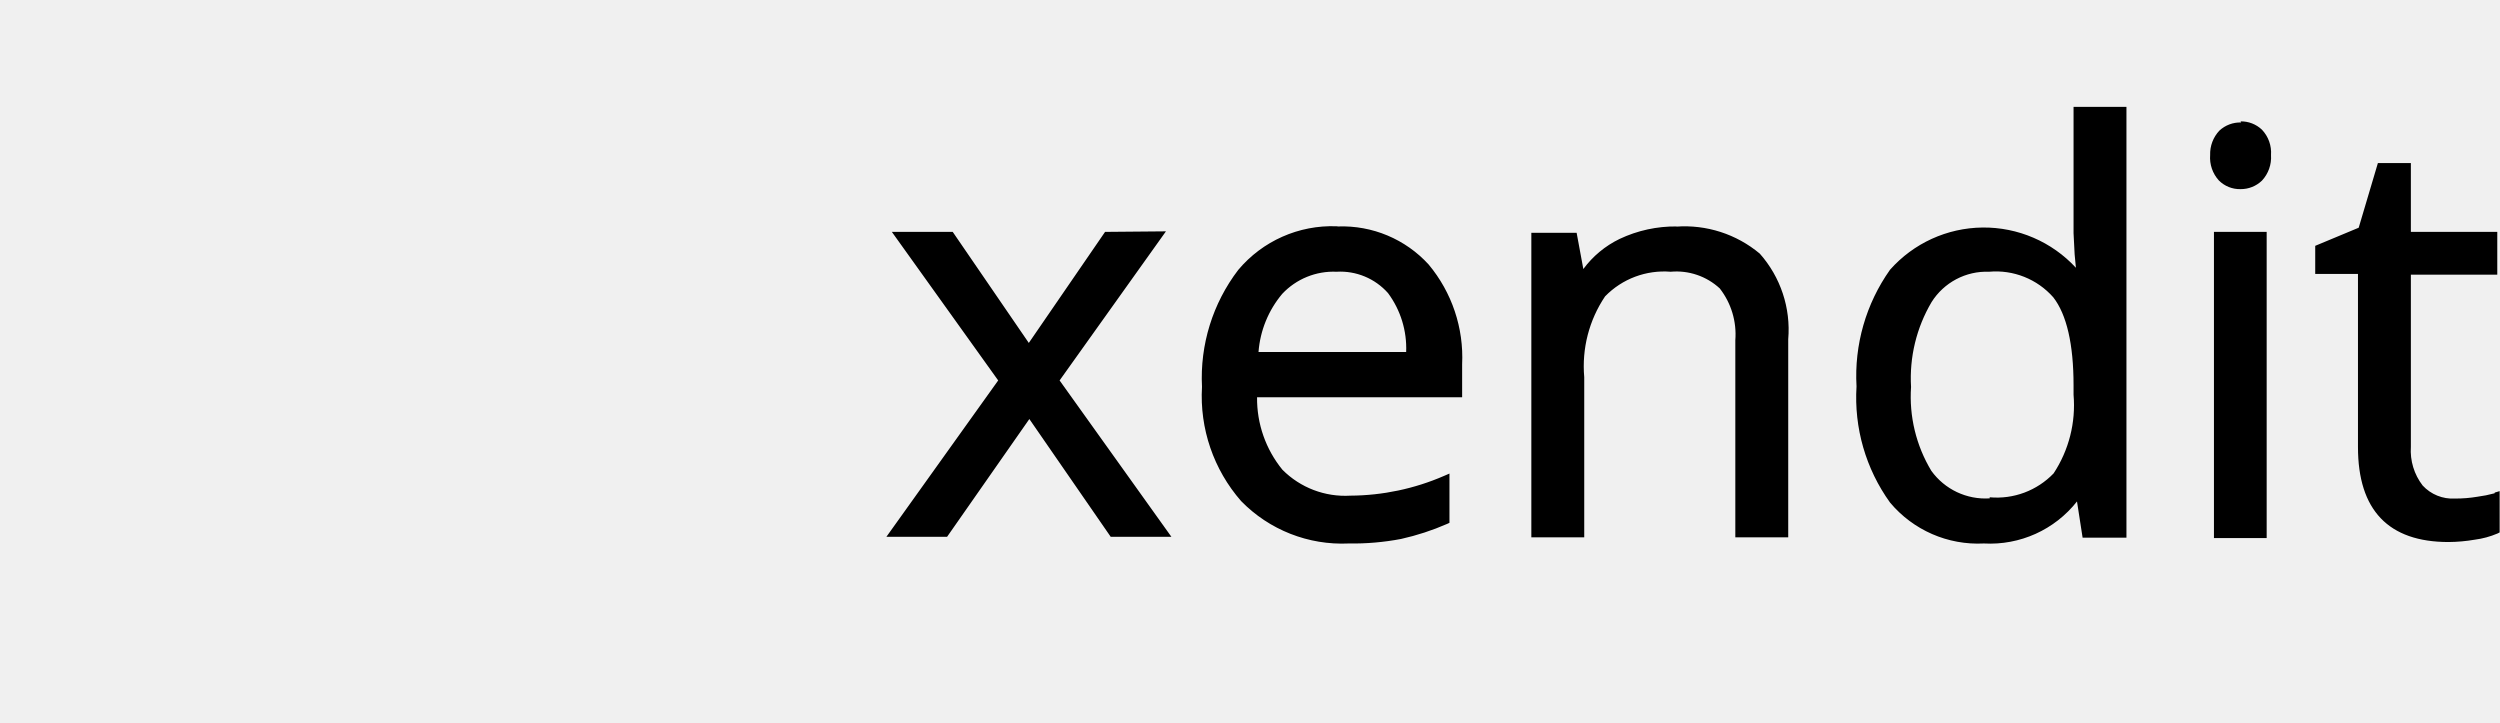
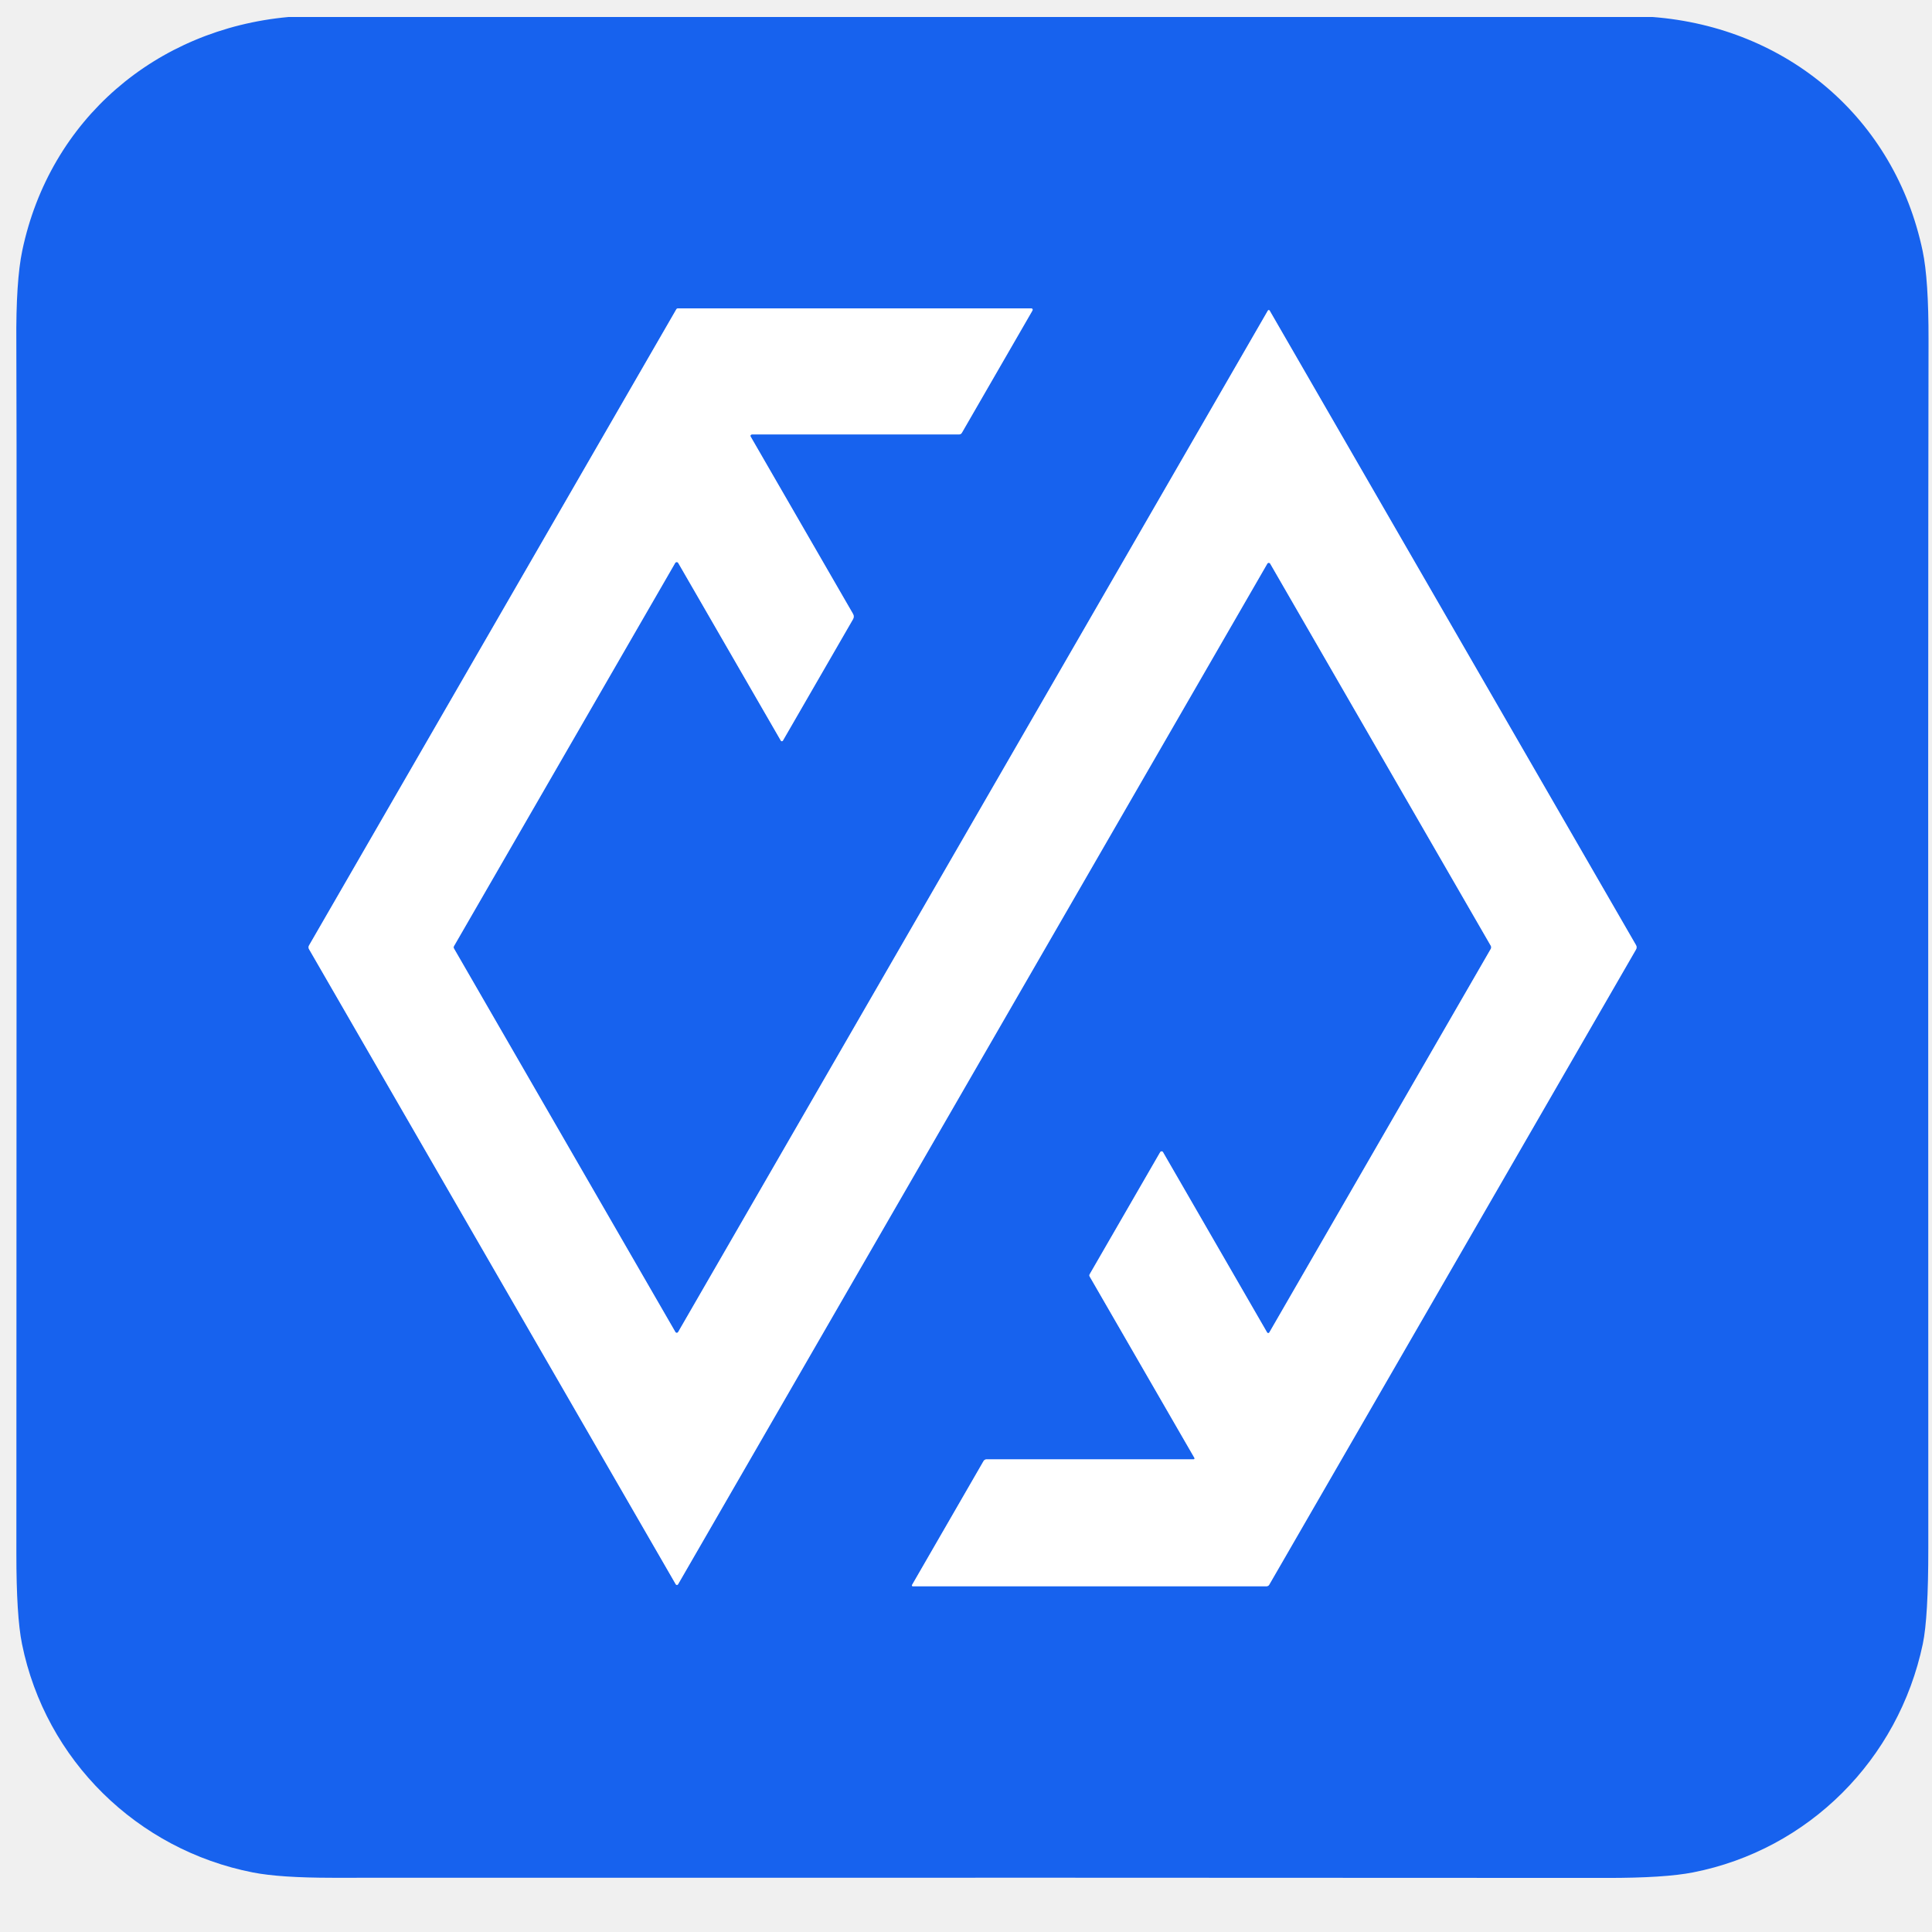
- <svg xmlns="http://www.w3.org/2000/svg" viewBox="0 0 138 39.89">
-   <defs>
-     <style>.a,.c{fill:#000000;}.a{fill-rule:evenodd;}.b{mask:url(#a);}</style>
-     <mask id="a" x="-0.59" y="-1.35" width="42.69" height="42.65" maskUnits="userSpaceOnUse">
-       <path class="a" d="M-.59-1.35H42.1V41.3H-.59Z" />
-     </mask>
-   </defs>
-   <g class="b">
-     <path class="c" d="M24.38,30.21,28.31,37l1.89-1.18.67-2.24-4.21-7.29ZM11.68,3.36,9.83,5l5,8.59,2.27-3.92L12.53,1.78Zm4.27,21-5.52,9.55.69,2.55,1.69,1.19,8-13.78,2.27-3.93L31.87,4.65l-1.47-2-.49-.71-2.15,2Z" />
-     <path class="c" d="M11.51,0,9.23,3.94h0L2.27,16h0L0,20,11.51,39.89,13.78,36,4.54,20l9.24-16h6.61L22.66,0ZM27.74,4,37,20,27.74,36H21.12l-2.26,3.93H30L32.28,36l7-12.08L41.52,20l-2.27-4-7-12.06L30,0Z" />
-   </g>
-   <path class="a" d="M61,12.8l-4.21,6.13L52.59,12.8H49.23L55.1,21l-6.17,8.63h3.35l4.54-6.5,4.49,6.5h3.35L58.49,21l5.87-8.23ZM73.78,15a3.52,3.52,0,0,1,2.84,1.18,5.12,5.12,0,0,1,1,3.25H69.47a5.64,5.64,0,0,1,1.31-3.21,3.88,3.88,0,0,1,3-1.22m0-2.51a6.76,6.76,0,0,0-5.43,2.41,9.81,9.81,0,0,0-2,6.45,8.8,8.8,0,0,0,2.16,6.31A7.79,7.79,0,0,0,74.45,30a14.19,14.19,0,0,0,2.89-.25,13.87,13.87,0,0,0,2.54-.83l.13-.06V26.14l-.3.13a13.15,13.15,0,0,1-5.17,1.09,4.88,4.88,0,0,1-3.75-1.43,6.21,6.21,0,0,1-1.4-4H80.71V20.11a8,8,0,0,0-1.85-5.51,6.46,6.46,0,0,0-5-2.1m18.71,0a7.19,7.19,0,0,0-3.17.69,5.43,5.43,0,0,0-2,1.66l-.37-2H84.53V29.66h2.92V20.82a6.9,6.9,0,0,1,1.15-4.46A4.54,4.54,0,0,1,92.22,15a3.53,3.53,0,0,1,2.71.92,4.13,4.13,0,0,1,.86,2.86V29.66h2.92V18.73A6.32,6.32,0,0,0,97.14,14a6.46,6.46,0,0,0-4.62-1.49m17.31,15a3.68,3.68,0,0,1-3.22-1.52,7.92,7.92,0,0,1-1.12-4.63,8.26,8.26,0,0,1,1.13-4.68A3.59,3.59,0,0,1,109.8,15a4.22,4.22,0,0,1,3.54,1.41c.74.95,1.12,2.59,1.12,4.85v.53a6.83,6.83,0,0,1-1.1,4.34A4.35,4.35,0,0,1,109.83,27.45Zm4.63-14.64.06,1.17.07.74a6.92,6.92,0,0,0-10.26.11,10.14,10.14,0,0,0-1.85,6.44,9.91,9.91,0,0,0,1.85,6.41A6.33,6.33,0,0,0,109.51,30a6.11,6.11,0,0,0,5.14-2.32l.31,2h2.42V5.9h-2.92v6.91Zm9.25-6.11a1.69,1.69,0,0,0-1.2.45A1.88,1.88,0,0,0,122,8.56a1.87,1.87,0,0,0,.48,1.4,1.63,1.63,0,0,0,1.2.48,1.68,1.68,0,0,0,1.18-.47,1.88,1.88,0,0,0,.5-1.41,1.84,1.84,0,0,0-.5-1.4,1.67,1.67,0,0,0-1.18-.46m-1.47,23h2.91V12.8h-2.91Zm15.49-2.47a7.14,7.14,0,0,1-.95.19,7.24,7.24,0,0,1-1.24.1,2.25,2.25,0,0,1-1.78-.72,3.16,3.16,0,0,1-.65-2.14V15.16h4.77V12.8h-4.77V9h-1.82l-1.06,3.57-2.4,1v1.55h2.36v9.56c0,3.48,1.68,5.24,5,5.24a8.93,8.93,0,0,0,1.45-.13,4.73,4.73,0,0,0,1.25-.34l.12-.06V27.11l-.27.08Z" />
+ <svg xmlns="http://www.w3.org/2000/svg" version="1.1" viewBox="0.00 -4.50 512.00 512.00" width="128" height="128">
+   <path stroke="#8bb1f7" stroke-width="2.00" fill="none" stroke-linecap="butt" vector-effect="non-scaling-stroke" d="   M 307.47 300.82   L 288.76 333.22   A 0.56 0.56 0.0 0 0 288.76 333.76   L 316.54 381.87   A 0.25 0.24 75.0 0 1 316.33 382.24   L 261.45 382.24   A 0.93 0.93 0.0 0 0 260.65 382.70   L 241.69 415.55   A 0.22 0.21 15.0 0 0 241.88 415.87   L 335.65 415.87   A 0.82 0.80 14.3 0 0 336.36 415.46   L 433.56 247.12   A 1.16 1.15 -45.4 0 0 433.56 245.97   L 336.47 77.81   A 0.27 0.27 0.0 0 0 336.00 77.81   L 179.70 348.53   A 0.41 0.41 0.0 0 1 179.00 348.53   L 120.31 246.87   A 0.65 0.64 -45.8 0 1 120.31 246.22   L 178.93 144.69   A 0.47 0.46 -44.8 0 1 179.74 144.69   L 206.93 191.78   A 0.31 0.31 0.0 0 0 207.47 191.78   L 226.07 159.57   A 1.37 1.37 0.0 0 0 226.07 158.21   L 198.92 111.19   A 0.38 0.37 -14.7 0 1 199.25 110.63   L 254.16 110.63   A 0.87 0.85 -74.7 0 0 254.90 110.20   L 273.62 77.77   A 0.36 0.36 0.0 0 0 273.31 77.23   L 179.65 77.23   A 0.48 0.48 0.0 0 0 179.24 77.46   L 81.89 246.07   A 0.97 0.95 -45.5 0 0 81.89 247.02   L 179.09 415.36   A 0.35 0.35 0.0 0 0 179.69 415.36   L 335.86 144.86   A 0.43 0.43 0.0 0 1 336.61 144.86   L 395.07 246.13   A 0.82 0.82 0.0 0 1 395.07 246.97   L 336.39 348.61   A 0.35 0.35 0.0 0 1 335.79 348.61   L 308.20 300.82   A 0.42 0.42 0.0 0 0 307.47 300.82" />
+   <path fill="#1762ee" d="   M 437.89 0.00   C 473.68 2.74 502.14 26.90 509.52 62.01   Q 511.11 69.57 511.08 85.60   Q 510.93 159.42 511.02 405.73   Q 511.03 424.18 509.56 431.17   C 503.11 461.82 479.28 485.69 448.70 491.70   Q 441.14 493.19 425.70 493.17   Q 303.61 493.08 88.09 493.13   Q 74.19 493.13 67.01 491.72   C 36.42 485.73 12.08 461.99 5.83 431.17   Q 4.33 423.79 4.34 407.22   Q 4.48 104.78 4.33 86.24   Q 4.20 69.97 5.91 61.87   C 13.21 27.21 41.24 3.20 76.52 0.00   L 437.89 0.00   Z   M 307.47 300.82   L 288.76 333.22   A 0.56 0.56 0.0 0 0 288.76 333.76   L 316.54 381.87   A 0.25 0.24 75.0 0 1 316.33 382.24   L 261.45 382.24   A 0.93 0.93 0.0 0 0 260.65 382.70   L 241.69 415.55   A 0.22 0.21 15.0 0 0 241.88 415.87   L 335.65 415.87   A 0.82 0.80 14.3 0 0 336.36 415.46   L 433.56 247.12   A 1.16 1.15 -45.4 0 0 433.56 245.97   L 336.47 77.81   A 0.27 0.27 0.0 0 0 336.00 77.81   L 179.70 348.53   A 0.41 0.41 0.0 0 1 179.00 348.53   L 120.31 246.87   A 0.65 0.64 -45.8 0 1 120.31 246.22   L 178.93 144.69   A 0.47 0.46 -44.8 0 1 179.74 144.69   L 206.93 191.78   A 0.31 0.31 0.0 0 0 207.47 191.78   L 226.07 159.57   A 1.37 1.37 0.0 0 0 226.07 158.21   L 198.92 111.19   A 0.38 0.37 -14.7 0 1 199.25 110.63   L 254.16 110.63   A 0.87 0.85 -74.7 0 0 254.90 110.20   L 273.62 77.77   A 0.36 0.36 0.0 0 0 273.31 77.23   L 179.65 77.23   A 0.48 0.48 0.0 0 0 179.24 77.46   L 81.89 246.07   A 0.97 0.95 -45.5 0 0 81.89 247.02   L 179.09 415.36   A 0.35 0.35 0.0 0 0 179.69 415.36   L 335.86 144.86   A 0.43 0.43 0.0 0 1 336.61 144.86   L 395.07 246.13   A 0.82 0.82 0.0 0 1 395.07 246.97   L 336.39 348.61   A 0.35 0.35 0.0 0 1 335.79 348.61   L 308.20 300.82   A 0.42 0.42 0.0 0 0 307.47 300.82   Z" />
+   <path fill="#ffffff" d="   M 308.20 300.82   L 335.79 348.61   A 0.35 0.35 0.0 0 0 336.39 348.61   L 395.07 246.97   A 0.82 0.82 0.0 0 0 395.07 246.13   L 336.61 144.86   A 0.43 0.43 0.0 0 0 335.86 144.86   L 179.69 415.36   A 0.35 0.35 0.0 0 1 179.09 415.36   L 81.89 247.02   A 0.97 0.95 -45.5 0 1 81.89 246.07   L 179.24 77.46   A 0.48 0.48 0.0 0 1 179.65 77.23   L 273.31 77.23   A 0.36 0.36 0.0 0 1 273.62 77.77   L 254.90 110.20   A 0.87 0.85 -74.7 0 1 254.16 110.63   L 199.25 110.63   A 0.38 0.37 -14.7 0 0 198.92 111.19   L 226.07 158.21   A 1.37 1.37 0.0 0 1 226.07 159.57   L 207.47 191.78   A 0.31 0.31 0.0 0 1 206.93 191.78   L 179.74 144.69   A 0.47 0.46 -44.8 0 0 178.93 144.69   L 120.31 246.22   A 0.65 0.64 -45.8 0 0 120.31 246.87   L 179.00 348.53   A 0.41 0.41 0.0 0 0 179.70 348.53   L 336.00 77.81   A 0.27 0.27 0.0 0 1 336.47 77.81   L 433.56 245.97   A 1.16 1.15 -45.4 0 1 433.56 247.12   L 336.36 415.46   A 0.82 0.80 14.3 0 1 335.65 415.87   L 241.88 415.87   A 0.22 0.21 15.0 0 1 241.69 415.55   L 260.65 382.70   A 0.93 0.93 0.0 0 1 261.45 382.24   L 316.33 382.24   A 0.25 0.24 75.0 0 0 316.54 381.87   L 288.76 333.76   A 0.56 0.56 0.0 0 1 288.76 333.22   L 307.47 300.82   A 0.42 0.42 0.0 0 1 308.20 300.82   Z" />
</svg>
